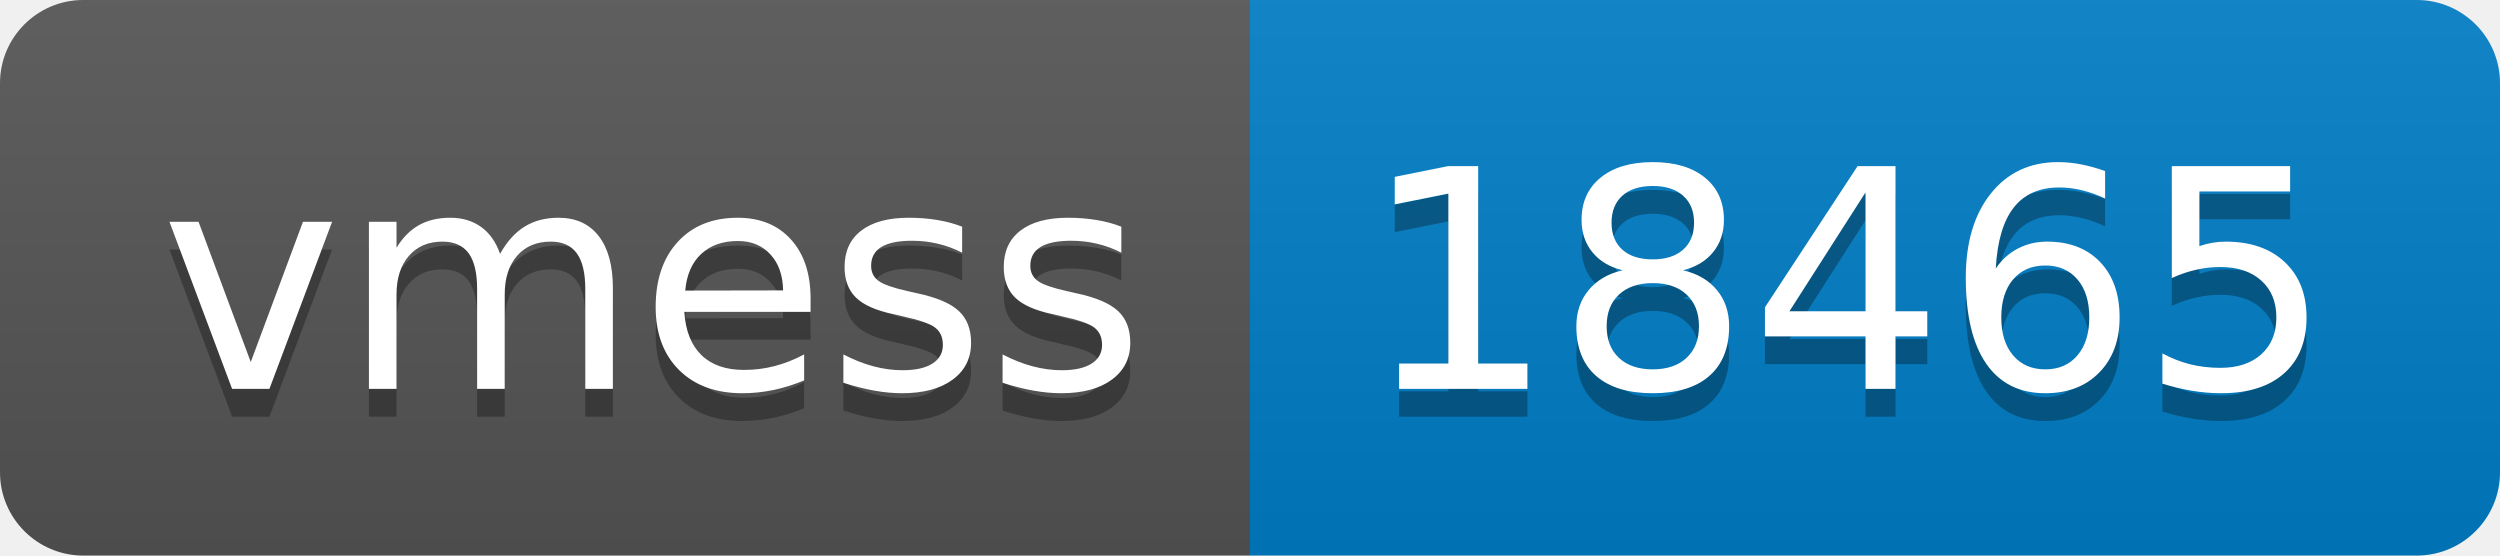
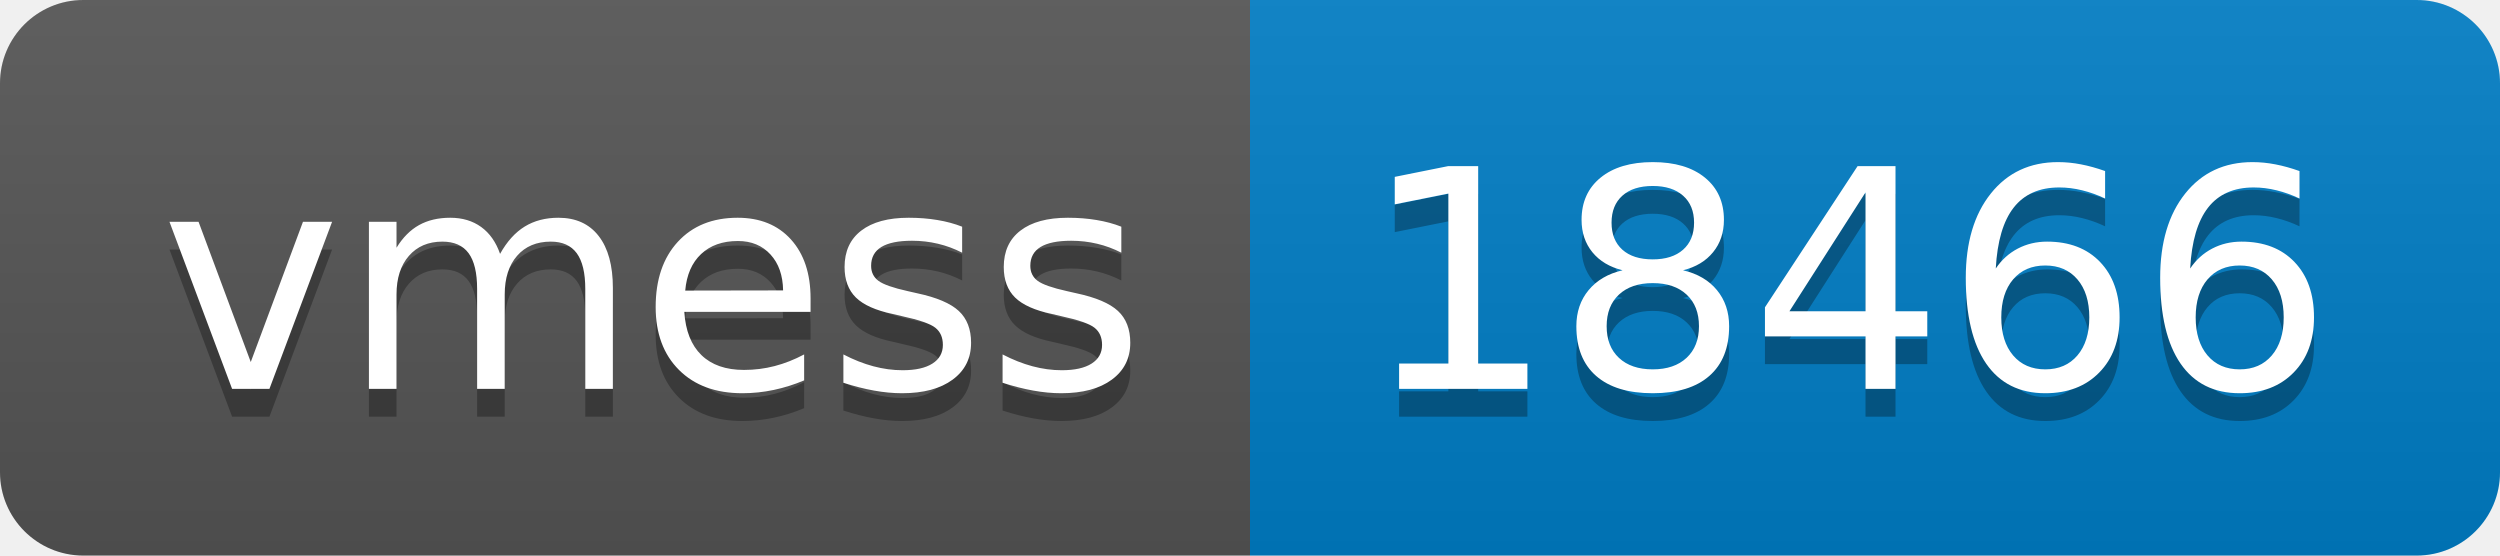
- <svg xmlns="http://www.w3.org/2000/svg" width="90" height="20" role="img" aria-label="vmess: 18465">
+ <svg xmlns="http://www.w3.org/2000/svg" width="90" height="20" role="img" aria-label="vmess: 18466">
  <linearGradient id="s" x2="0" y2="100%">
    <stop offset="0" stop-color="#bbb" stop-opacity=".1" />
    <stop offset="1" stop-opacity=".1" />
  </linearGradient>
  <clipPath id="r">
    <rect width="90" height="20" rx="3" fill="#fff" />
  </clipPath>
  <g clip-path="url(#r)">
    <rect width="45" height="20" fill="#555" />
    <rect x="45" width="45" height="20" fill="#007ec6" />
    <rect width="90" height="20" fill="url(#s)" />
  </g>
  <g fill="#fff" text-anchor="middle" font-family="Verdana,Geneva,DejaVu Sans,sans-serif" text-rendering="geometricPrecision" font-size="110">
    <text aria-hidden="true" x="235" y="150" fill="#010101" fill-opacity=".3" transform="scale(.1)" textLength="350">vmess</text>
    <text x="235" y="140" transform="scale(.1)" fill="#fff" textLength="350">vmess</text>
-     <text aria-hidden="true" x="665" y="150" fill="#010101" fill-opacity=".3" transform="scale(.1)" textLength="350">18465</text>
-     <text x="665" y="140" transform="scale(.1)" fill="#fff" textLength="350">18465</text>
+     <text aria-hidden="true" x="665" y="150" fill="#010101" fill-opacity=".3" transform="scale(.1)" textLength="350">18466</text>
+     <text x="665" y="140" transform="scale(.1)" fill="#fff" textLength="350">18466</text>
  </g>
</svg>
